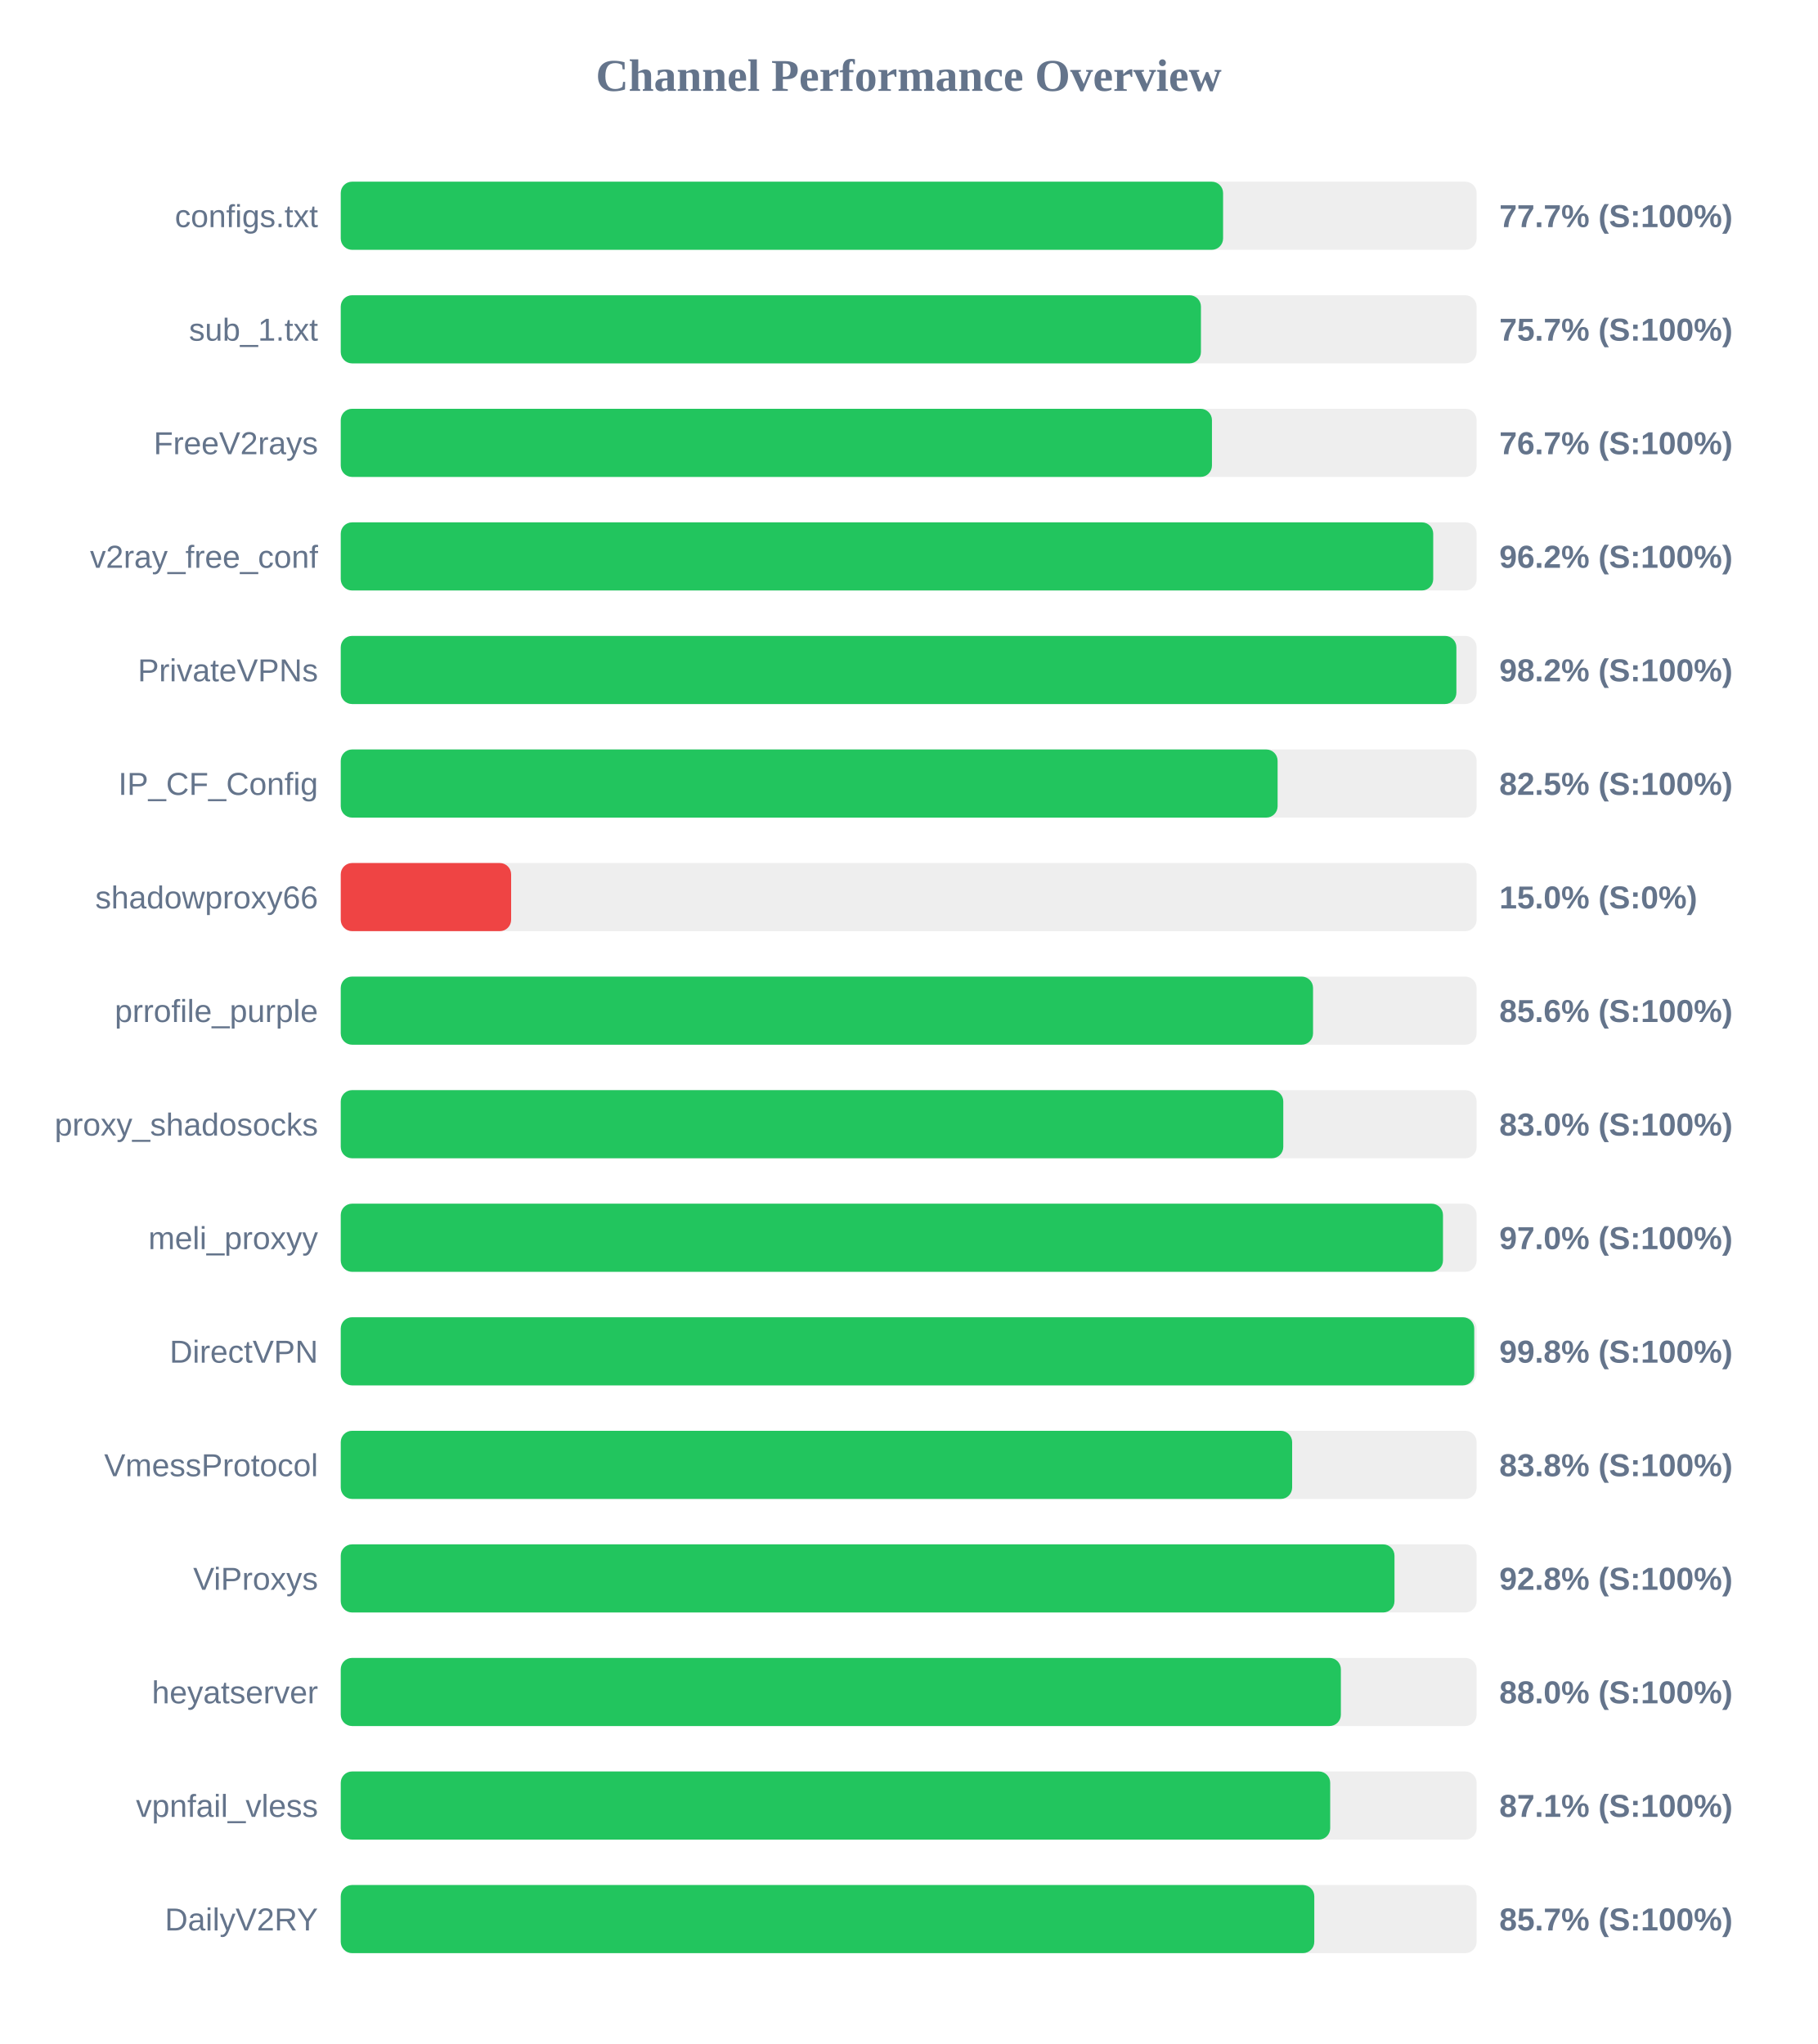
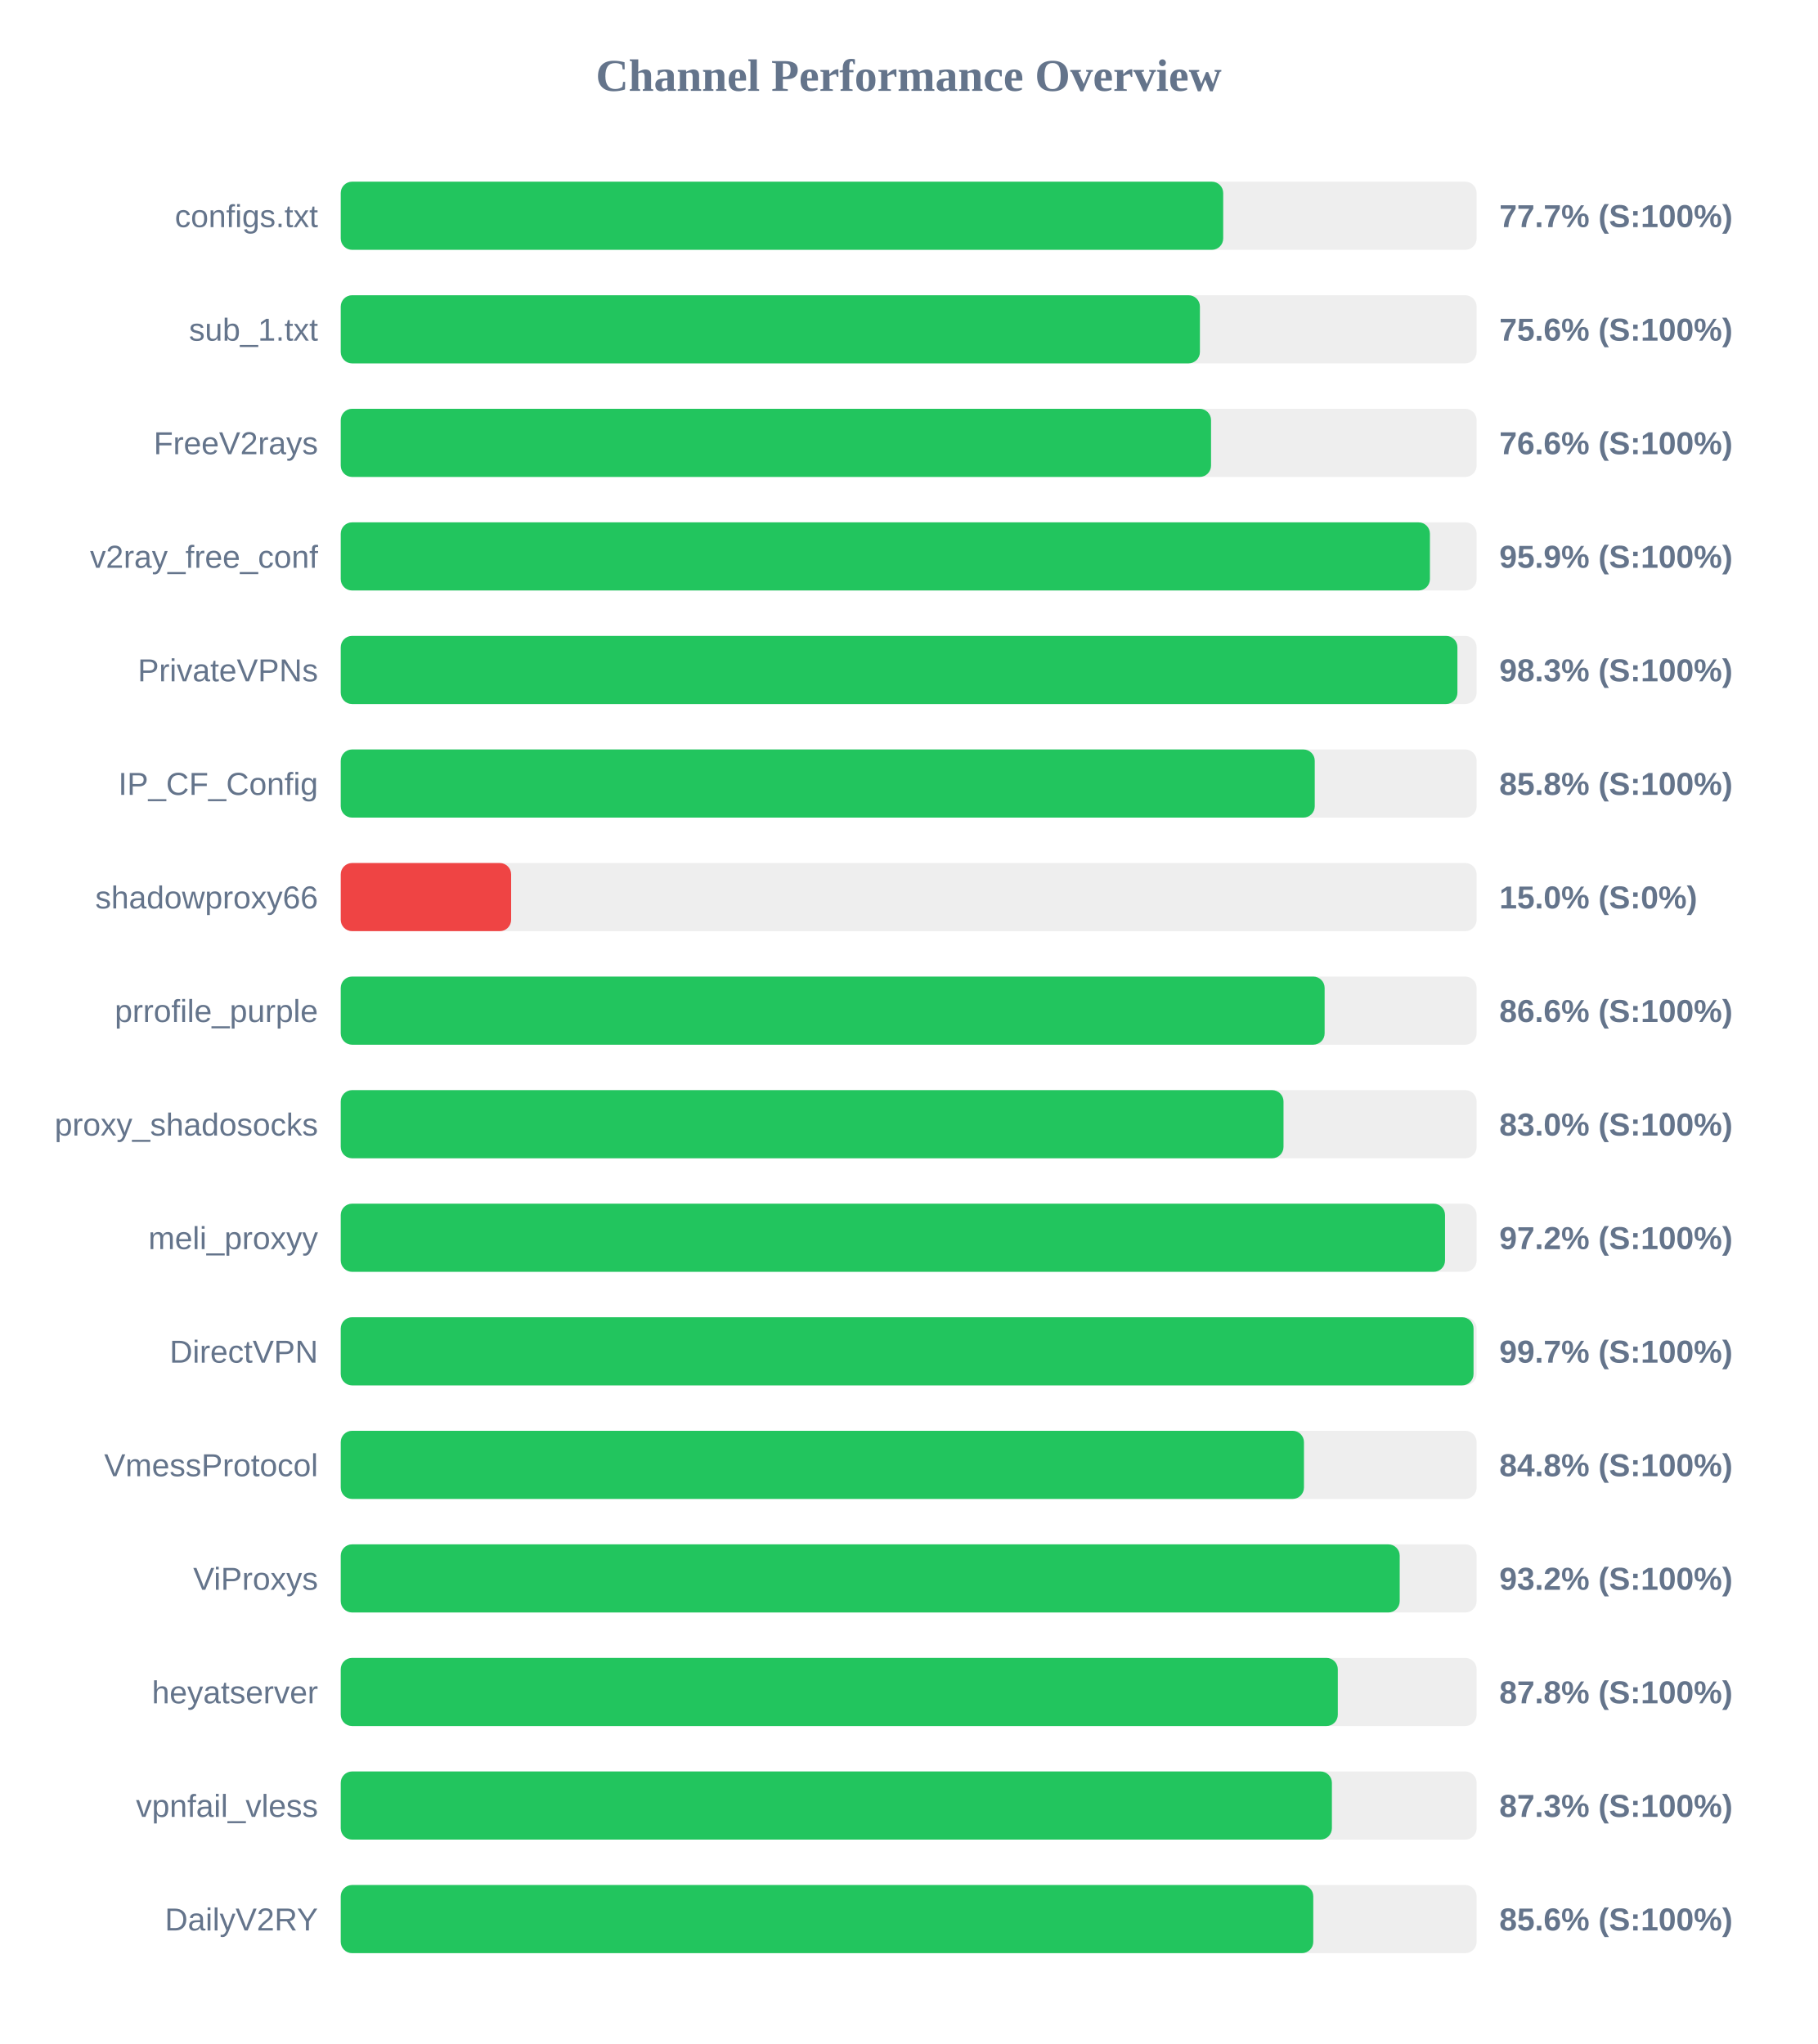
<svg xmlns="http://www.w3.org/2000/svg" width="800" height="900" version="1.1">
  <style>
        .row { font: 14px Arial; fill: #64748b; }
        .score { font: bold 14px Arial; fill: #64748b; }
    </style>
  <text x="400" y="40" text-anchor="middle" font-size="20px" font-weight="bold" fill="#64748b">Channel Performance Overview</text>
  <rect x="150" y="80" width="500" height="30" fill="#eee" rx="5" />
-   <rect x="150" y="80" width="388.4" height="30" fill="#22c55e" rx="5" />
+   <rect x="150" y="80" width="388.45" height="30" fill="#22c55e" rx="5" />
  <text x="140" y="100" text-anchor="end" class="row">configs.txt</text>
  <text x="660" y="100" text-anchor="start" class="score">77.7% (S:100%)</text>
  <rect x="150" y="130" width="500" height="30" fill="#eee" rx="5" />
-   <rect x="150" y="130" width="378.65" height="30" fill="#22c55e" rx="5" />
+   <rect x="150" y="130" width="378.2" height="30" fill="#22c55e" rx="5" />
  <text x="140" y="150" text-anchor="end" class="row">sub_1.txt</text>
-   <text x="660" y="150" text-anchor="start" class="score">75.7% (S:100%)</text>
+   <text x="660" y="150" text-anchor="start" class="score">75.6% (S:100%)</text>
  <rect x="150" y="180" width="500" height="30" fill="#eee" rx="5" />
-   <rect x="150" y="180" width="383.5" height="30" fill="#22c55e" rx="5" />
+   <rect x="150" y="180" width="383.1" height="30" fill="#22c55e" rx="5" />
  <text x="140" y="200" text-anchor="end" class="row">FreeV2rays</text>
-   <text x="660" y="200" text-anchor="start" class="score">76.7% (S:100%)</text>
+   <text x="660" y="200" text-anchor="start" class="score">76.6% (S:100%)</text>
  <rect x="150" y="230" width="500" height="30" fill="#eee" rx="5" />
-   <rect x="150" y="230" width="480.9" height="30" fill="#22c55e" rx="5" />
+   <rect x="150" y="230" width="479.45" height="30" fill="#22c55e" rx="5" />
  <text x="140" y="250" text-anchor="end" class="row">v2ray_free_conf</text>
-   <text x="660" y="250" text-anchor="start" class="score">96.2% (S:100%)</text>
+   <text x="660" y="250" text-anchor="start" class="score">95.9% (S:100%)</text>
  <rect x="150" y="280" width="500" height="30" fill="#eee" rx="5" />
-   <rect x="150" y="280" width="491.1" height="30" fill="#22c55e" rx="5" />
+   <rect x="150" y="280" width="491.55" height="30" fill="#22c55e" rx="5" />
  <text x="140" y="300" text-anchor="end" class="row">PrivateVPNs</text>
-   <text x="660" y="300" text-anchor="start" class="score">98.2% (S:100%)</text>
+   <text x="660" y="300" text-anchor="start" class="score">98.3% (S:100%)</text>
  <rect x="150" y="330" width="500" height="30" fill="#eee" rx="5" />
-   <rect x="150" y="330" width="412.4" height="30" fill="#22c55e" rx="5" />
+   <rect x="150" y="330" width="428.75" height="30" fill="#22c55e" rx="5" />
  <text x="140" y="350" text-anchor="end" class="row">IP_CF_Config</text>
-   <text x="660" y="350" text-anchor="start" class="score">82.5% (S:100%)</text>
+   <text x="660" y="350" text-anchor="start" class="score">85.8% (S:100%)</text>
  <rect x="150" y="380" width="500" height="30" fill="#eee" rx="5" />
  <rect x="150" y="380" width="75.0" height="30" fill="#ef4444" rx="5" />
  <text x="140" y="400" text-anchor="end" class="row">shadowproxy66</text>
  <text x="660" y="400" text-anchor="start" class="score">15.0% (S:0%)</text>
  <rect x="150" y="430" width="500" height="30" fill="#eee" rx="5" />
-   <rect x="150" y="430" width="428.0" height="30" fill="#22c55e" rx="5" />
+   <rect x="150" y="430" width="433.1" height="30" fill="#22c55e" rx="5" />
  <text x="140" y="450" text-anchor="end" class="row">prrofile_purple</text>
-   <text x="660" y="450" text-anchor="start" class="score">85.6% (S:100%)</text>
+   <text x="660" y="450" text-anchor="start" class="score">86.6% (S:100%)</text>
  <rect x="150" y="480" width="500" height="30" fill="#eee" rx="5" />
-   <rect x="150" y="480" width="414.9" height="30" fill="#22c55e" rx="5" />
+   <rect x="150" y="480" width="415.0" height="30" fill="#22c55e" rx="5" />
  <text x="140" y="500" text-anchor="end" class="row">proxy_shadosocks</text>
  <text x="660" y="500" text-anchor="start" class="score">83.0% (S:100%)</text>
  <rect x="150" y="530" width="500" height="30" fill="#eee" rx="5" />
-   <rect x="150" y="530" width="485.2" height="30" fill="#22c55e" rx="5" />
+   <rect x="150" y="530" width="486.1" height="30" fill="#22c55e" rx="5" />
  <text x="140" y="550" text-anchor="end" class="row">meli_proxyy</text>
-   <text x="660" y="550" text-anchor="start" class="score">97.0% (S:100%)</text>
+   <text x="660" y="550" text-anchor="start" class="score">97.2% (S:100%)</text>
  <rect x="150" y="580" width="500" height="30" fill="#eee" rx="5" />
-   <rect x="150" y="580" width="498.95" height="30" fill="#22c55e" rx="5" />
+   <rect x="150" y="580" width="498.65" height="30" fill="#22c55e" rx="5" />
  <text x="140" y="600" text-anchor="end" class="row">DirectVPN</text>
-   <text x="660" y="600" text-anchor="start" class="score">99.8% (S:100%)</text>
+   <text x="660" y="600" text-anchor="start" class="score">99.7% (S:100%)</text>
  <rect x="150" y="630" width="500" height="30" fill="#eee" rx="5" />
-   <rect x="150" y="630" width="418.8" height="30" fill="#22c55e" rx="5" />
+   <rect x="150" y="630" width="424.0" height="30" fill="#22c55e" rx="5" />
  <text x="140" y="650" text-anchor="end" class="row">VmessProtocol</text>
-   <text x="660" y="650" text-anchor="start" class="score">83.8% (S:100%)</text>
+   <text x="660" y="650" text-anchor="start" class="score">84.8% (S:100%)</text>
  <rect x="150" y="680" width="500" height="30" fill="#eee" rx="5" />
-   <rect x="150" y="680" width="463.85" height="30" fill="#22c55e" rx="5" />
+   <rect x="150" y="680" width="466.15" height="30" fill="#22c55e" rx="5" />
  <text x="140" y="700" text-anchor="end" class="row">ViProxys</text>
-   <text x="660" y="700" text-anchor="start" class="score">92.8% (S:100%)</text>
+   <text x="660" y="700" text-anchor="start" class="score">93.2% (S:100%)</text>
  <rect x="150" y="730" width="500" height="30" fill="#eee" rx="5" />
-   <rect x="150" y="730" width="440.25" height="30" fill="#22c55e" rx="5" />
+   <rect x="150" y="730" width="438.9" height="30" fill="#22c55e" rx="5" />
  <text x="140" y="750" text-anchor="end" class="row">heyatserver</text>
-   <text x="660" y="750" text-anchor="start" class="score">88.0% (S:100%)</text>
+   <text x="660" y="750" text-anchor="start" class="score">87.8% (S:100%)</text>
  <rect x="150" y="780" width="500" height="30" fill="#eee" rx="5" />
-   <rect x="150" y="780" width="435.55" height="30" fill="#22c55e" rx="5" />
+   <rect x="150" y="780" width="436.3" height="30" fill="#22c55e" rx="5" />
  <text x="140" y="800" text-anchor="end" class="row">vpnfail_vless</text>
-   <text x="660" y="800" text-anchor="start" class="score">87.1% (S:100%)</text>
+   <text x="660" y="800" text-anchor="start" class="score">87.3% (S:100%)</text>
  <rect x="150" y="830" width="500" height="30" fill="#eee" rx="5" />
-   <rect x="150" y="830" width="428.55" height="30" fill="#22c55e" rx="5" />
+   <rect x="150" y="830" width="428.1" height="30" fill="#22c55e" rx="5" />
  <text x="140" y="850" text-anchor="end" class="row">DailyV2RY</text>
-   <text x="660" y="850" text-anchor="start" class="score">85.7% (S:100%)</text>
+   <text x="660" y="850" text-anchor="start" class="score">85.6% (S:100%)</text>
</svg>
